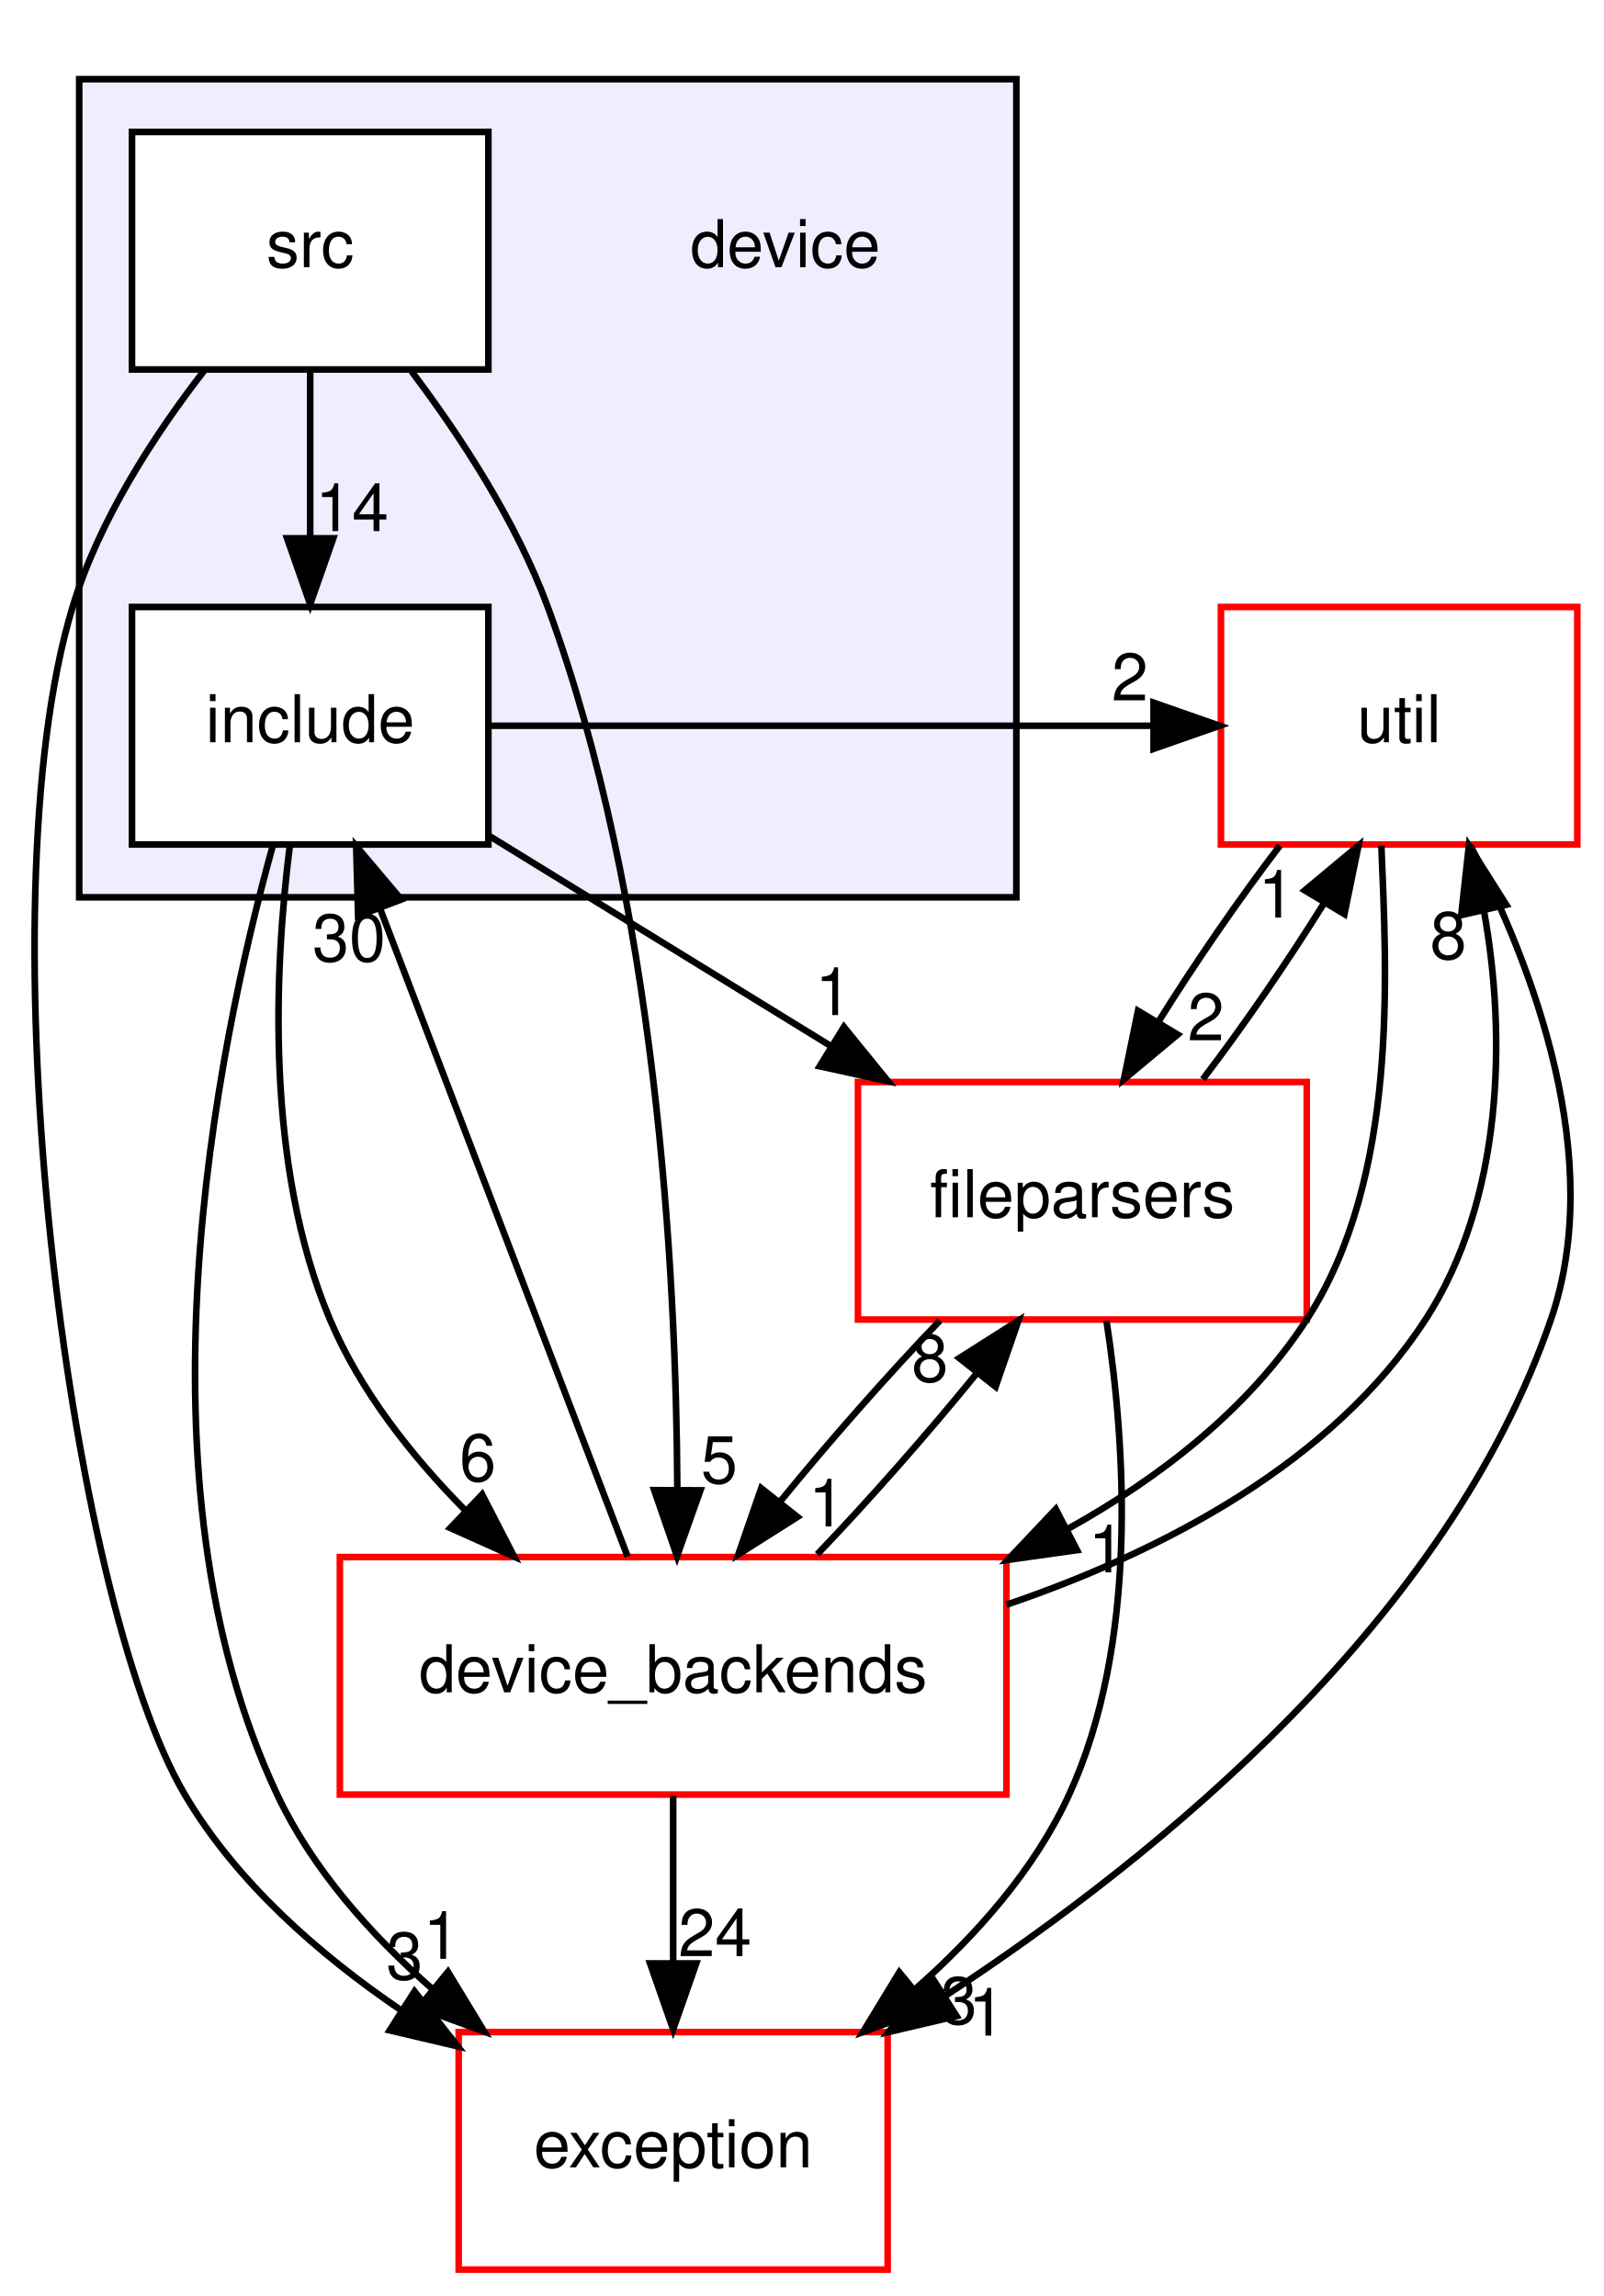
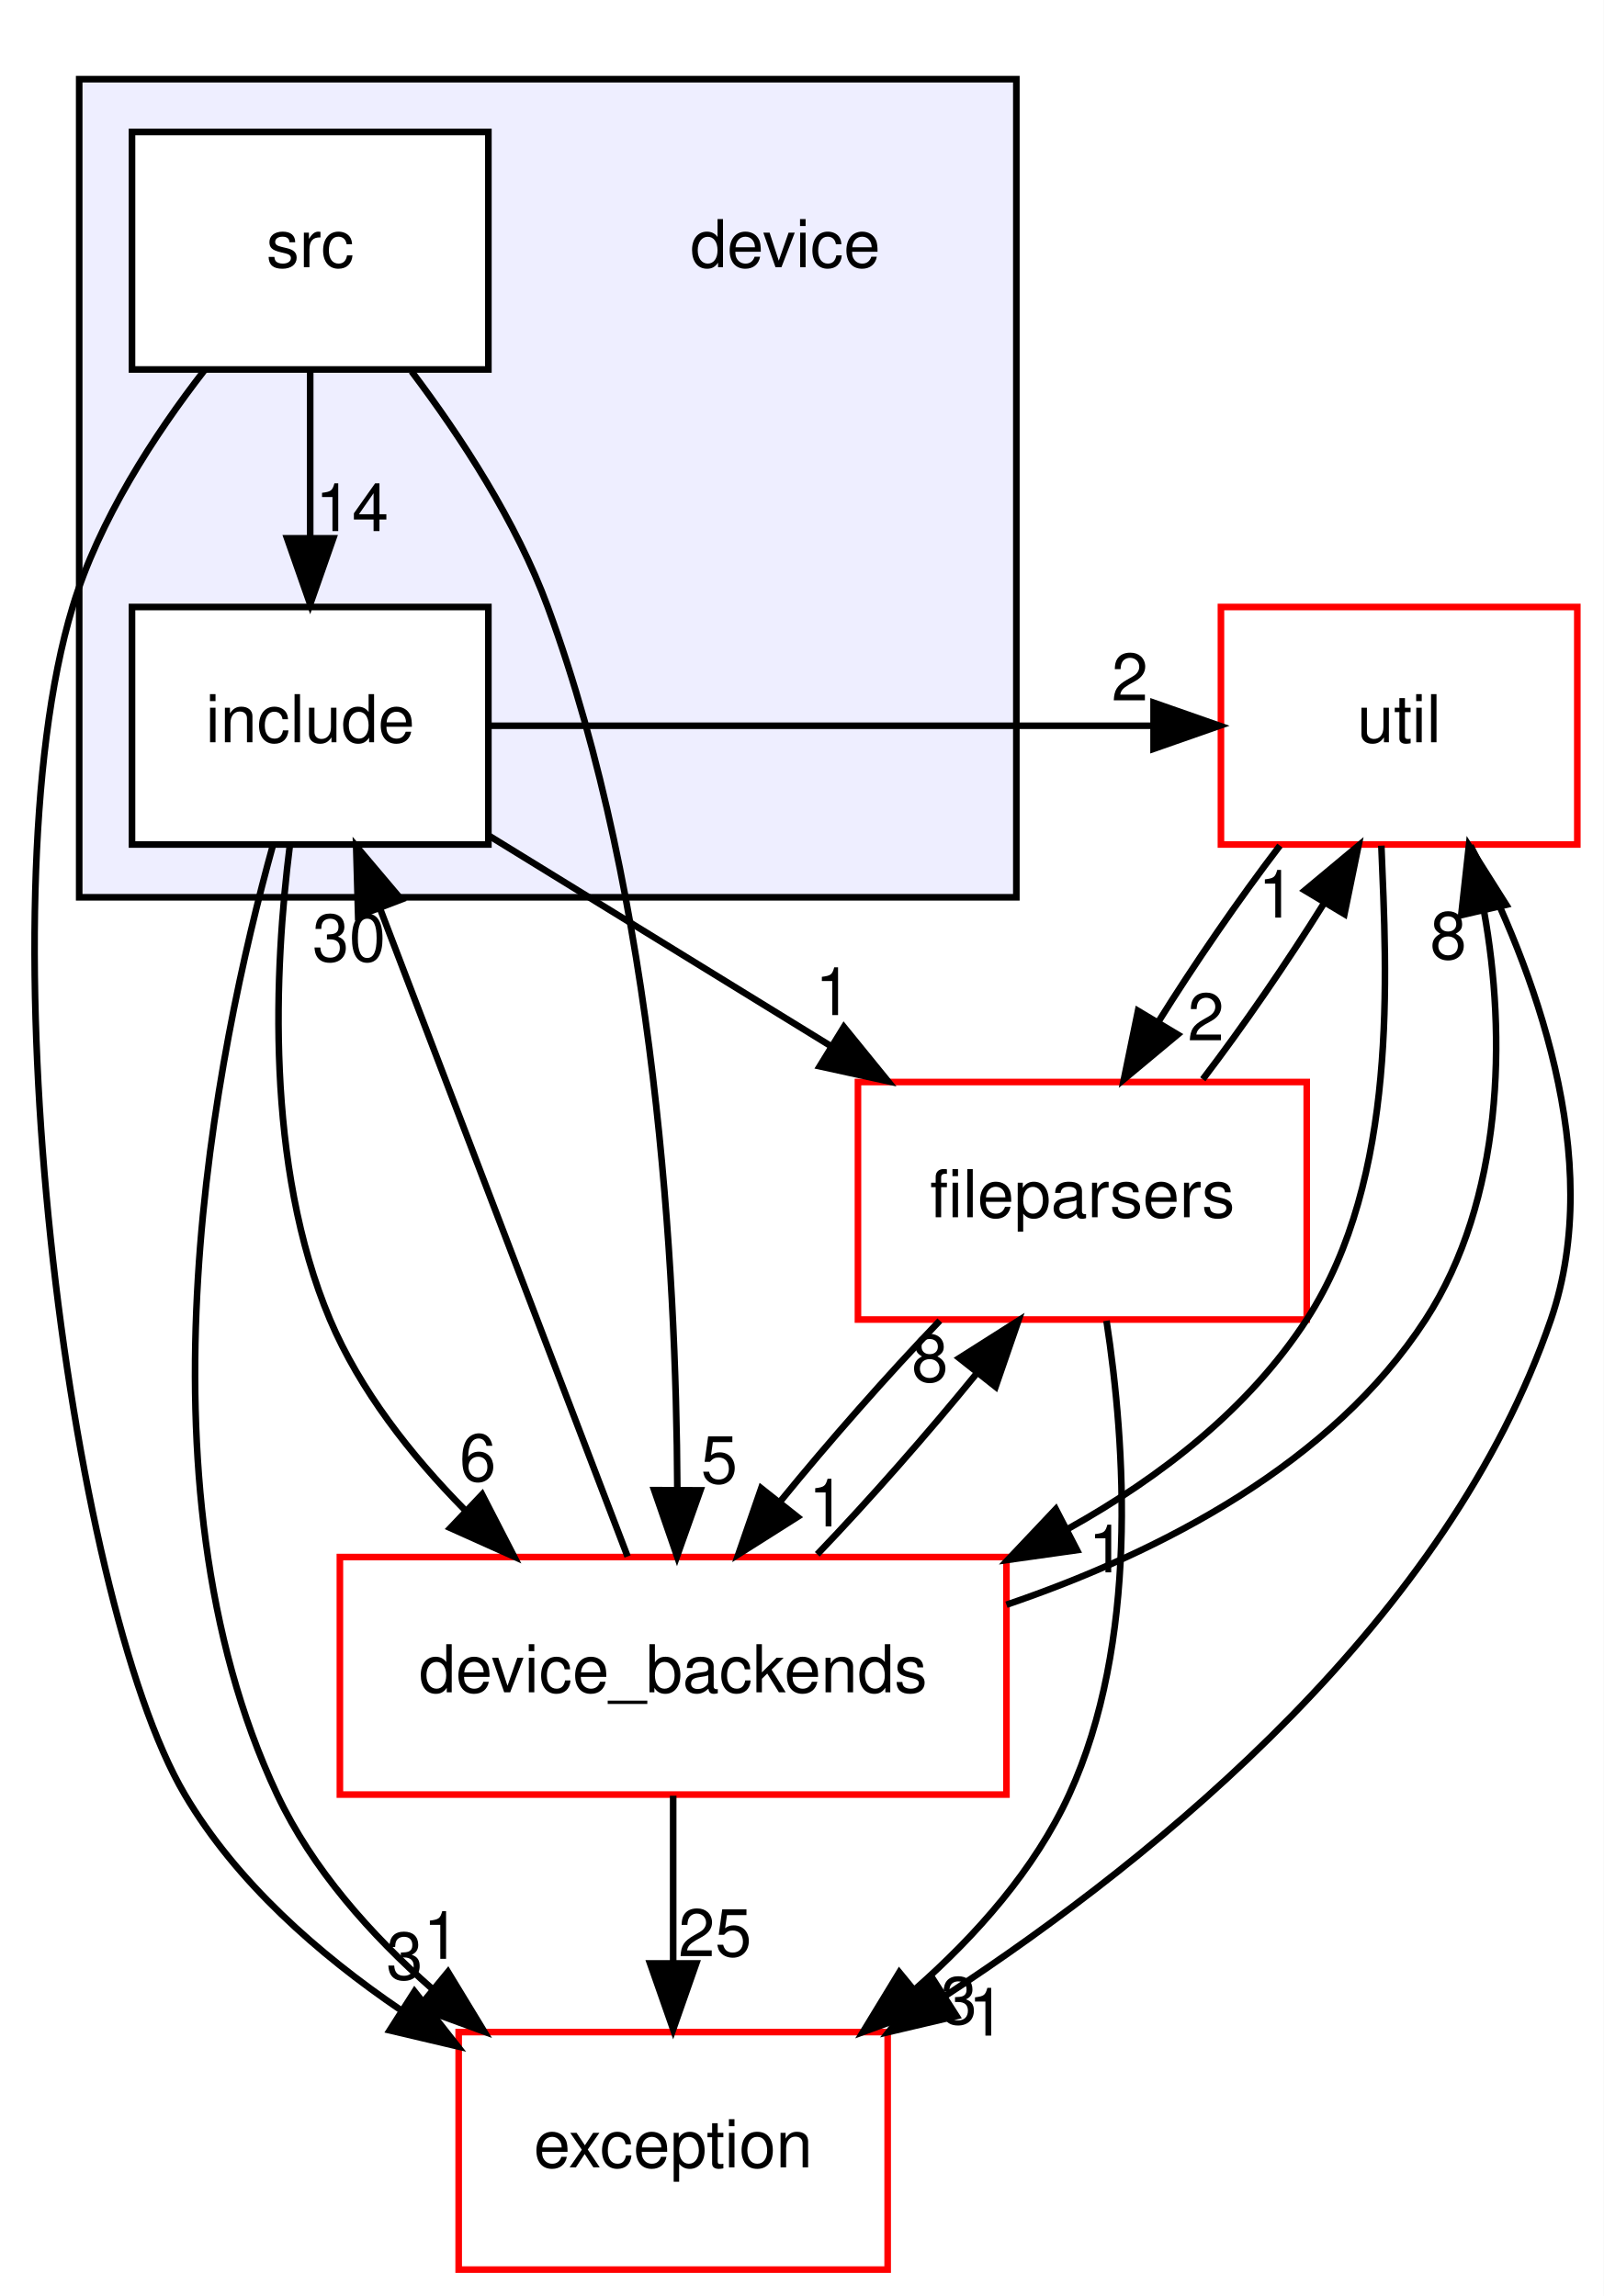
<svg xmlns="http://www.w3.org/2000/svg" xmlns:xlink="http://www.w3.org/1999/xlink" width="243pt" height="348pt" viewBox="0.00 0.00 243.00 348.00">
  <g id="graph0" class="graph" transform="scale(1 1) rotate(0) translate(4 344)">
    <polygon fill="#ffffff" stroke="transparent" points="-4,4 -4,-344 239,-344 239,4 -4,4" />
    <g id="clust1" class="cluster">
      <g id="a_clust1">
        <a xlink:href="dir_820b2b9dd608784780e51ab49715a98b.html" target="_top">
          <polygon fill="#eeeeff" stroke="#000000" points="8,-208 8,-332 150,-332 150,-208 8,-208" />
        </a>
      </g>
    </g>
    <g id="node1" class="node">
      <text text-anchor="middle" x="115" y="-303.5" font-family="Helvetica,sans-Serif" font-size="10.00" fill="#000000">device</text>
    </g>
    <g id="node2" class="node">
      <g id="a_node2">
        <a xlink:href="dir_0128381db4b4f5acbef62e610c8688e8.html" target="_top" xlink:title="include">
          <polygon fill="#ffffff" stroke="#000000" points="70,-252 16,-252 16,-216 70,-216 70,-252" />
          <text text-anchor="middle" x="43" y="-231.5" font-family="Helvetica,sans-Serif" font-size="10.00" fill="#000000">include</text>
        </a>
      </g>
    </g>
    <g id="node4" class="node">
      <g id="a_node4">
        <a xlink:href="dir_23ec12649285f9fabf3a6b7380226c28.html" target="_top" xlink:title="util">
          <polygon fill="#ffffff" stroke="#ff0000" points="235,-252 181,-252 181,-216 235,-216 235,-252" />
          <text text-anchor="middle" x="208" y="-231.5" font-family="Helvetica,sans-Serif" font-size="10.00" fill="#000000">util</text>
        </a>
      </g>
    </g>
    <g id="edge10" class="edge">
      <path fill="none" stroke="#000000" d="M70.07,-234C103.517,-234 136.964,-234 170.411,-234" />
      <polygon fill="#000000" stroke="#000000" points="170.791,-237.5 180.791,-234 170.791,-230.5 170.791,-237.5" />
      <g id="a_edge10-headlabel">
-         <a xlink:href="dir_000001_000051.html" target="_top" xlink:title="2">
+         <a xlink:href="dir_000001_000054.html" target="_top" xlink:title="2">
          <text text-anchor="middle" x="167.197" y="-237.839" font-family="Helvetica,sans-Serif" font-size="10.00" fill="#000000">2</text>
        </a>
      </g>
    </g>
    <g id="node5" class="node">
      <g id="a_node5">
        <a xlink:href="dir_5834c169ac818fb4b61d1b6f37638e83.html" target="_top" xlink:title="exception">
          <polygon fill="#ffffff" stroke="#ff0000" points="130.5,-36 65.5,-36 65.5,0 130.5,0 130.5,-36" />
          <text text-anchor="middle" x="98" y="-15.5" font-family="Helvetica,sans-Serif" font-size="10.00" fill="#000000">exception</text>
        </a>
      </g>
    </g>
    <g id="edge11" class="edge">
      <path fill="none" stroke="#000000" d="M37.362,-215.913C28.731,-184.796 15.477,-119.866 38,-72 43.314,-60.706 52.193,-50.735 61.513,-42.533" />
      <polygon fill="#000000" stroke="#000000" points="63.874,-45.123 69.376,-36.069 59.429,-39.715 63.874,-45.123" />
      <g id="a_edge11-headlabel">
-         <a xlink:href="dir_000001_000033.html" target="_top" xlink:title="1">
+         <a xlink:href="dir_000001_000036.html" target="_top" xlink:title="1">
          <text text-anchor="middle" x="62.9" y="-47.099" font-family="Helvetica,sans-Serif" font-size="10.00" fill="#000000">1</text>
        </a>
      </g>
    </g>
    <g id="node6" class="node">
      <g id="a_node6">
        <a xlink:href="dir_dea78313235eb47f342de8e8297f8ee6.html" target="_top" xlink:title="fileparsers">
          <polygon fill="#ffffff" stroke="#ff0000" points="194,-180 126,-180 126,-144 194,-144 194,-180" />
          <text text-anchor="middle" x="160" y="-159.5" font-family="Helvetica,sans-Serif" font-size="10.00" fill="#000000">fileparsers</text>
        </a>
      </g>
    </g>
    <g id="edge12" class="edge">
      <path fill="none" stroke="#000000" d="M70.136,-217.301C85.542,-207.82 105.069,-195.804 121.981,-185.396" />
      <polygon fill="#000000" stroke="#000000" points="123.869,-188.344 130.552,-180.122 120.201,-182.382 123.869,-188.344" />
      <g id="a_edge12-headlabel">
-         <a xlink:href="dir_000001_000036.html" target="_top" xlink:title="1">
+         <a xlink:href="dir_000001_000039.html" target="_top" xlink:title="1">
          <text text-anchor="middle" x="122.296" y="-190.146" font-family="Helvetica,sans-Serif" font-size="10.00" fill="#000000">1</text>
        </a>
      </g>
    </g>
    <g id="node7" class="node">
      <g id="a_node7">
        <a xlink:href="dir_a6e0c1fcdf1d5a4727261697f51b55f1.html" target="_top" xlink:title="device_backends">
          <polygon fill="#ffffff" stroke="#ff0000" points="148.5,-108 47.5,-108 47.5,-72 148.5,-72 148.5,-108" />
          <text text-anchor="middle" x="98" y="-87.5" font-family="Helvetica,sans-Serif" font-size="10.00" fill="#000000">device_backends</text>
        </a>
      </g>
    </g>
    <g id="edge13" class="edge">
      <path fill="none" stroke="#000000" d="M39.928,-215.944C37.557,-197.172 36.139,-167.328 46,-144 50.539,-133.261 58.269,-123.426 66.4,-115.177" />
      <polygon fill="#000000" stroke="#000000" points="69.051,-117.487 73.9,-108.067 64.235,-112.406 69.051,-117.487" />
      <g id="a_edge13-headlabel">
        <a xlink:href="dir_000001_000003.html" target="_top" xlink:title="6">
          <text text-anchor="middle" x="68.396" y="-119.52" font-family="Helvetica,sans-Serif" font-size="10.00" fill="#000000">6</text>
        </a>
      </g>
    </g>
    <g id="node3" class="node">
      <g id="a_node3">
        <a xlink:href="dir_a5d8e4da9cc80025df522d391d7137df.html" target="_top" xlink:title="src">
          <polygon fill="#ffffff" stroke="#000000" points="70,-324 16,-324 16,-288 70,-288 70,-324" />
          <text text-anchor="middle" x="43" y="-303.5" font-family="Helvetica,sans-Serif" font-size="10.00" fill="#000000">src</text>
        </a>
      </g>
    </g>
    <g id="edge2" class="edge">
      <path fill="none" stroke="#000000" d="M43,-287.831C43,-280.131 43,-270.974 43,-262.417" />
      <polygon fill="#000000" stroke="#000000" points="46.5,-262.413 43,-252.413 39.5,-262.413 46.5,-262.413" />
      <g id="a_edge2-headlabel">
        <a xlink:href="dir_000002_000001.html" target="_top" xlink:title="14">
          <text text-anchor="middle" x="49.339" y="-263.508" font-family="Helvetica,sans-Serif" font-size="10.00" fill="#000000">14</text>
        </a>
      </g>
    </g>
    <g id="edge1" class="edge">
      <path fill="none" stroke="#000000" d="M27.009,-287.917C19.346,-278.037 10.983,-265.156 7,-252 -6.762,-206.548 6.225,-102.173 24,-72 31.805,-58.751 44.27,-47.807 56.762,-39.317" />
      <polygon fill="#000000" stroke="#000000" points="58.81,-42.162 65.358,-33.833 55.045,-36.261 58.81,-42.162" />
      <g id="a_edge1-headlabel">
-         <a xlink:href="dir_000002_000033.html" target="_top" xlink:title="3">
+         <a xlink:href="dir_000002_000036.html" target="_top" xlink:title="3">
          <text text-anchor="middle" x="57.307" y="-43.989" font-family="Helvetica,sans-Serif" font-size="10.00" fill="#000000">3</text>
        </a>
      </g>
    </g>
    <g id="edge3" class="edge">
      <path fill="none" stroke="#000000" d="M58.365,-287.707C65.857,-277.77 74.256,-264.901 79,-252 95.42,-207.347 98.471,-151.53 98.629,-118.434" />
      <polygon fill="#000000" stroke="#000000" points="102.127,-118.116 98.586,-108.131 95.127,-118.145 102.127,-118.116" />
      <g id="a_edge3-headlabel">
        <a xlink:href="dir_000002_000003.html" target="_top" xlink:title="5">
          <text text-anchor="middle" x="104.981" y="-119.199" font-family="Helvetica,sans-Serif" font-size="10.00" fill="#000000">5</text>
        </a>
      </g>
    </g>
    <g id="edge4" class="edge">
      <path fill="none" stroke="#000000" d="M218.81,-215.82C228.296,-197.461 239.374,-168.407 231,-144 215.46,-98.708 172.202,-63.111 139.2,-41.47" />
      <polygon fill="#000000" stroke="#000000" points="140.94,-38.429 130.626,-36.006 137.178,-44.332 140.94,-38.429" />
      <g id="a_edge4-headlabel">
-         <a xlink:href="dir_000051_000033.html" target="_top" xlink:title="1">
+         <a xlink:href="dir_000054_000036.html" target="_top" xlink:title="1">
          <text text-anchor="middle" x="145.497" y="-35.466" font-family="Helvetica,sans-Serif" font-size="10.00" fill="#000000">1</text>
        </a>
      </g>
    </g>
    <g id="edge5" class="edge">
      <path fill="none" stroke="#000000" d="M189.935,-215.831C183.728,-207.708 177.029,-197.964 171.448,-189.012" />
      <polygon fill="#000000" stroke="#000000" points="174.44,-187.195 166.299,-180.413 168.434,-190.791 174.44,-187.195" />
      <g id="a_edge5-headlabel">
-         <a xlink:href="dir_000051_000036.html" target="_top" xlink:title="2">
+         <a xlink:href="dir_000054_000039.html" target="_top" xlink:title="2">
          <text text-anchor="middle" x="178.722" y="-186.32" font-family="Helvetica,sans-Serif" font-size="10.00" fill="#000000">2</text>
        </a>
      </g>
    </g>
    <g id="edge6" class="edge">
      <path fill="none" stroke="#000000" d="M205.306,-215.825C206.094,-196.41 207.971,-165.529 194,-144 185.212,-130.459 171.895,-120.139 157.929,-112.339" />
      <polygon fill="#000000" stroke="#000000" points="159.189,-109.051 148.698,-107.57 155.975,-115.27 159.189,-109.051" />
      <g id="a_edge6-headlabel">
-         <a xlink:href="dir_000051_000003.html" target="_top" xlink:title="1">
+         <a xlink:href="dir_000054_000003.html" target="_top" xlink:title="1">
          <text text-anchor="middle" x="163.686" y="-105.679" font-family="Helvetica,sans-Serif" font-size="10.00" fill="#000000">1</text>
        </a>
      </g>
    </g>
    <g id="edge7" class="edge">
      <path fill="none" stroke="#000000" d="M178.251,-180.413C184.404,-188.484 191.021,-198.118 196.545,-206.977" />
      <polygon fill="#000000" stroke="#000000" points="193.703,-209.046 201.84,-215.831 199.711,-205.453 193.703,-209.046" />
      <g id="a_edge7-headlabel">
-         <a xlink:href="dir_000036_000051.html" target="_top" xlink:title="1">
+         <a xlink:href="dir_000039_000054.html" target="_top" xlink:title="1">
          <text text-anchor="middle" x="189.422" y="-204.918" font-family="Helvetica,sans-Serif" font-size="10.00" fill="#000000">1</text>
        </a>
      </g>
    </g>
    <g id="edge8" class="edge">
      <path fill="none" stroke="#000000" d="M163.659,-143.816C166.554,-124.941 168.557,-95.013 158,-72 152.796,-60.655 143.951,-50.669 134.628,-42.468" />
      <polygon fill="#000000" stroke="#000000" points="136.705,-39.645 126.754,-36.008 132.265,-45.057 136.705,-39.645" />
      <g id="a_edge8-headlabel">
-         <a xlink:href="dir_000036_000033.html" target="_top" xlink:title="3">
+         <a xlink:href="dir_000039_000036.html" target="_top" xlink:title="3">
          <text text-anchor="middle" x="141.285" y="-37.229" font-family="Helvetica,sans-Serif" font-size="10.00" fill="#000000">3</text>
        </a>
      </g>
    </g>
    <g id="edge9" class="edge">
      <path fill="none" stroke="#000000" d="M138.402,-143.831C130.453,-135.539 121.664,-125.557 114.245,-116.453" />
      <polygon fill="#000000" stroke="#000000" points="116.831,-114.081 107.88,-108.413 111.343,-118.426 116.831,-114.081" />
      <g id="a_edge9-headlabel">
-         <a xlink:href="dir_000036_000003.html" target="_top" xlink:title="1">
+         <a xlink:href="dir_000039_000003.html" target="_top" xlink:title="1">
          <text text-anchor="middle" x="121.288" y="-112.637" font-family="Helvetica,sans-Serif" font-size="10.00" fill="#000000">1</text>
        </a>
      </g>
    </g>
    <g id="edge17" class="edge">
      <path fill="none" stroke="#000000" d="M91.091,-108.09C81.657,-132.788 64.659,-177.293 53.605,-206.233" />
      <polygon fill="#000000" stroke="#000000" points="50.264,-205.172 49.966,-215.762 56.803,-207.669 50.264,-205.172" />
      <g id="a_edge17-headlabel">
        <a xlink:href="dir_000003_000001.html" target="_top" xlink:title="30">
          <text text-anchor="middle" x="48.894" y="-198.301" font-family="Helvetica,sans-Serif" font-size="10.00" fill="#000000">30</text>
        </a>
      </g>
    </g>
    <g id="edge14" class="edge">
      <path fill="none" stroke="#000000" d="M148.5,-100.776C172.08,-108.808 197.884,-122.248 212,-144 223.788,-162.165 224.293,-186.988 220.848,-205.964" />
      <polygon fill="#000000" stroke="#000000" points="217.411,-205.294 218.574,-215.825 224.232,-206.867 217.411,-205.294" />
      <g id="a_edge14-headlabel">
-         <a xlink:href="dir_000003_000051.html" target="_top" xlink:title="8">
+         <a xlink:href="dir_000003_000054.html" target="_top" xlink:title="8">
          <text text-anchor="middle" x="215.452" y="-198.654" font-family="Helvetica,sans-Serif" font-size="10.00" fill="#000000">8</text>
        </a>
      </g>
    </g>
    <g id="edge15" class="edge">
      <path fill="none" stroke="#000000" d="M98,-71.831C98,-64.131 98,-54.974 98,-46.417" />
      <polygon fill="#000000" stroke="#000000" points="101.5,-46.413 98,-36.413 94.5,-46.413 101.5,-46.413" />
      <g id="a_edge15-headlabel">
-         <a xlink:href="dir_000003_000033.html" target="_top" xlink:title="24">
-           <text text-anchor="middle" x="104.339" y="-47.508" font-family="Helvetica,sans-Serif" font-size="10.00" fill="#000000">24</text>
+         <a xlink:href="dir_000003_000036.html" target="_top" xlink:title="25">
+           <text text-anchor="middle" x="104.339" y="-47.508" font-family="Helvetica,sans-Serif" font-size="10.00" fill="#000000">25</text>
        </a>
      </g>
    </g>
    <g id="edge16" class="edge">
      <path fill="none" stroke="#000000" d="M119.832,-108.413C127.797,-116.739 136.581,-126.728 143.973,-135.814" />
      <polygon fill="#000000" stroke="#000000" points="141.362,-138.155 150.307,-143.831 146.854,-133.815 141.362,-138.155" />
      <g id="a_edge16-headlabel">
-         <a xlink:href="dir_000003_000036.html" target="_top" xlink:title="8">
+         <a xlink:href="dir_000003_000039.html" target="_top" xlink:title="8">
          <text text-anchor="middle" x="136.905" y="-134.594" font-family="Helvetica,sans-Serif" font-size="10.00" fill="#000000">8</text>
        </a>
      </g>
    </g>
  </g>
</svg>
